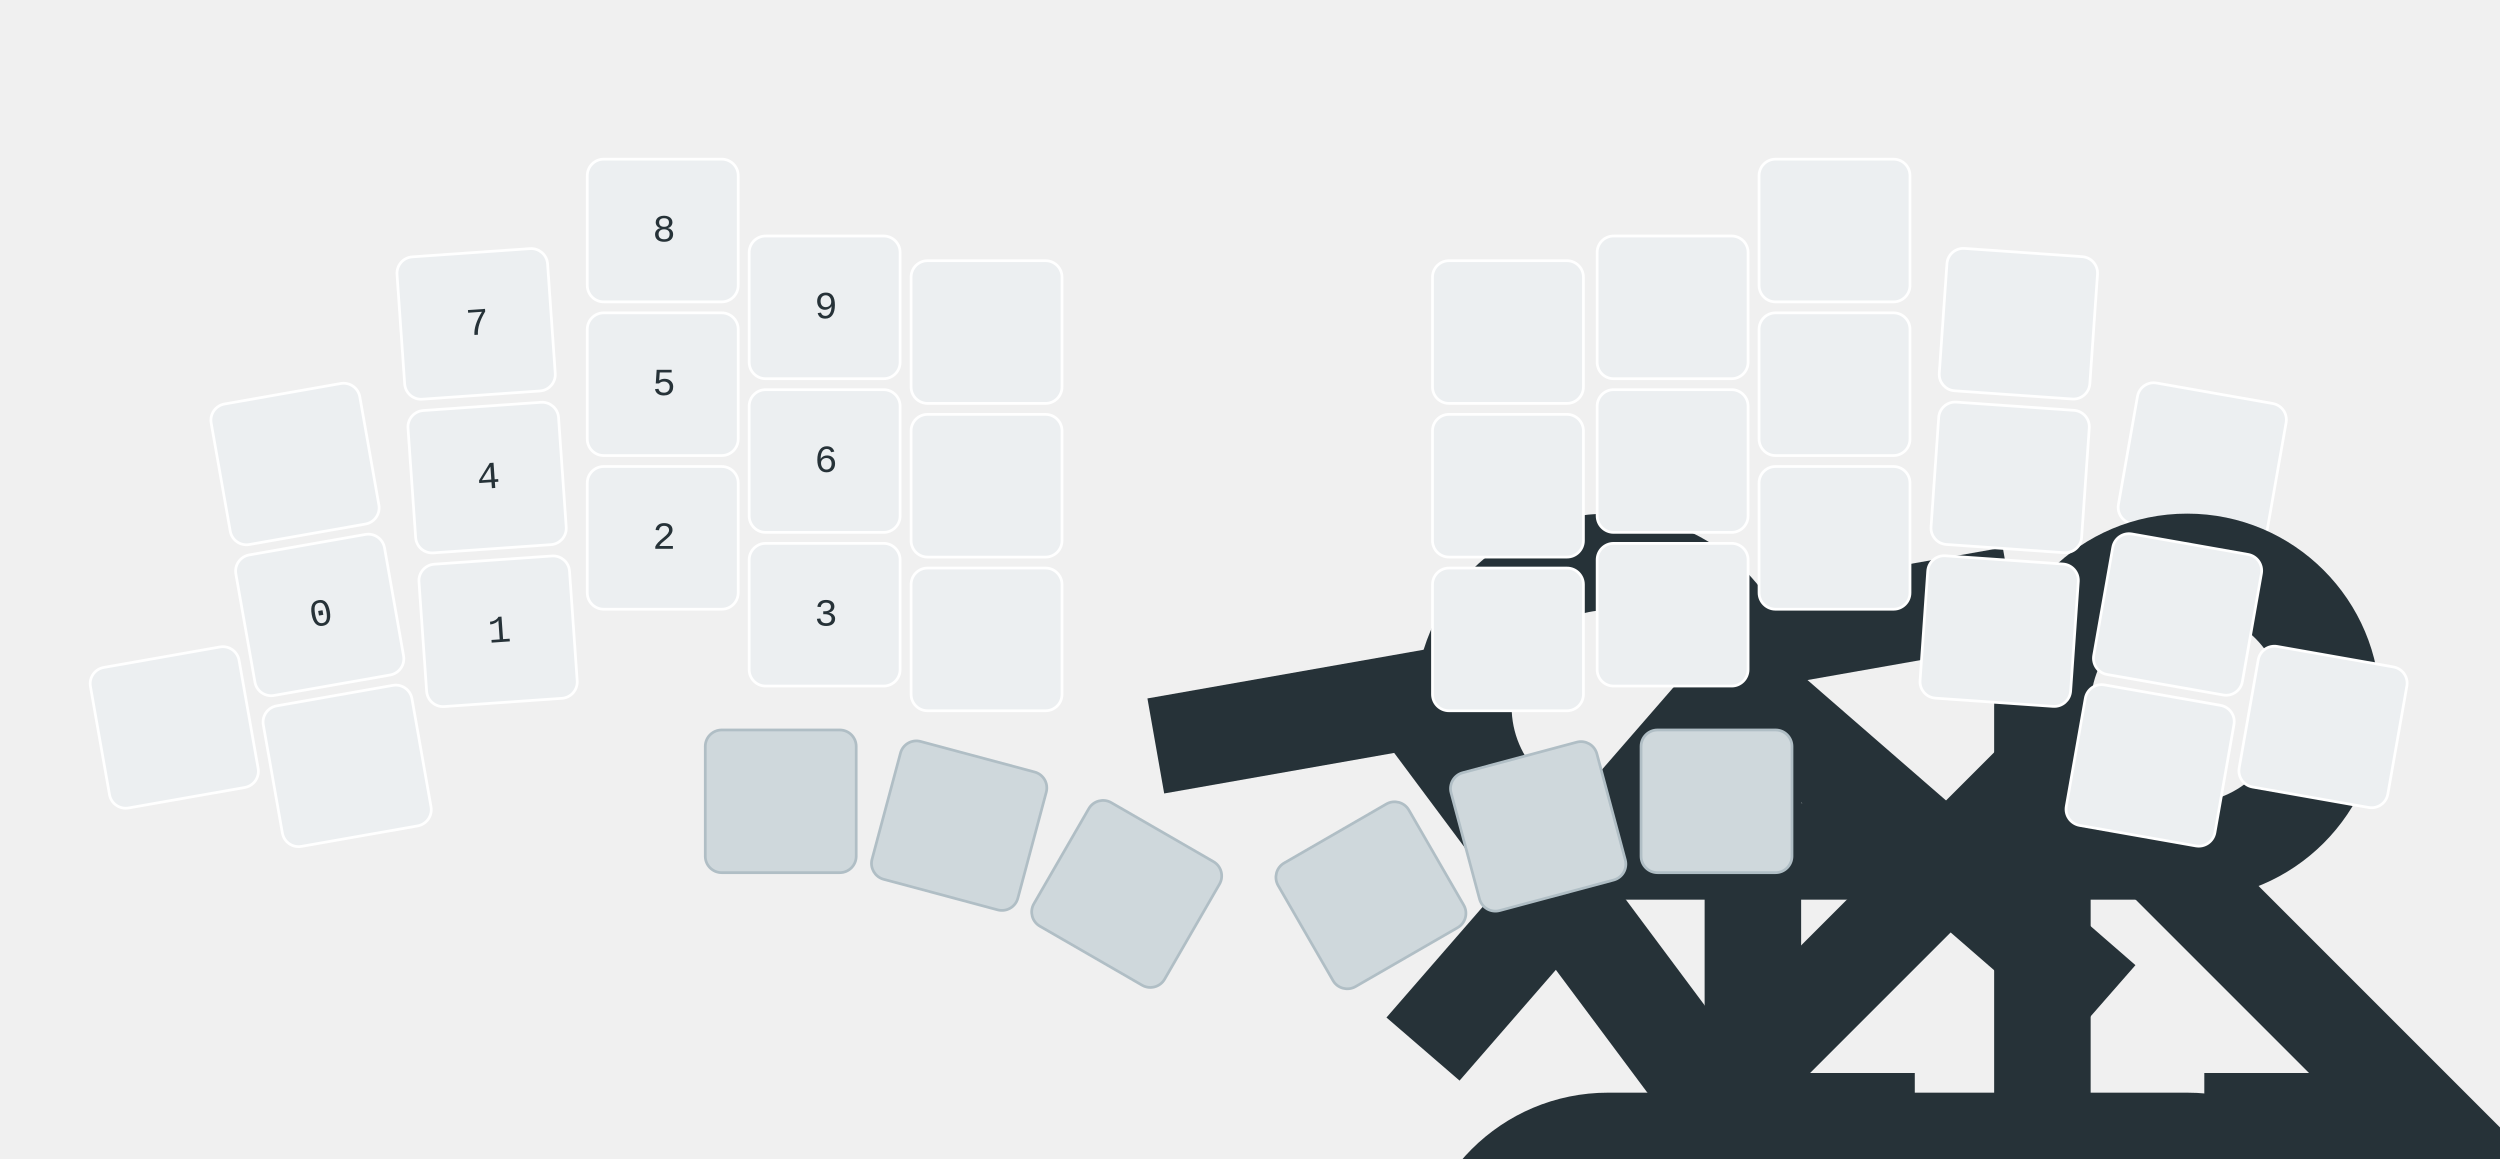
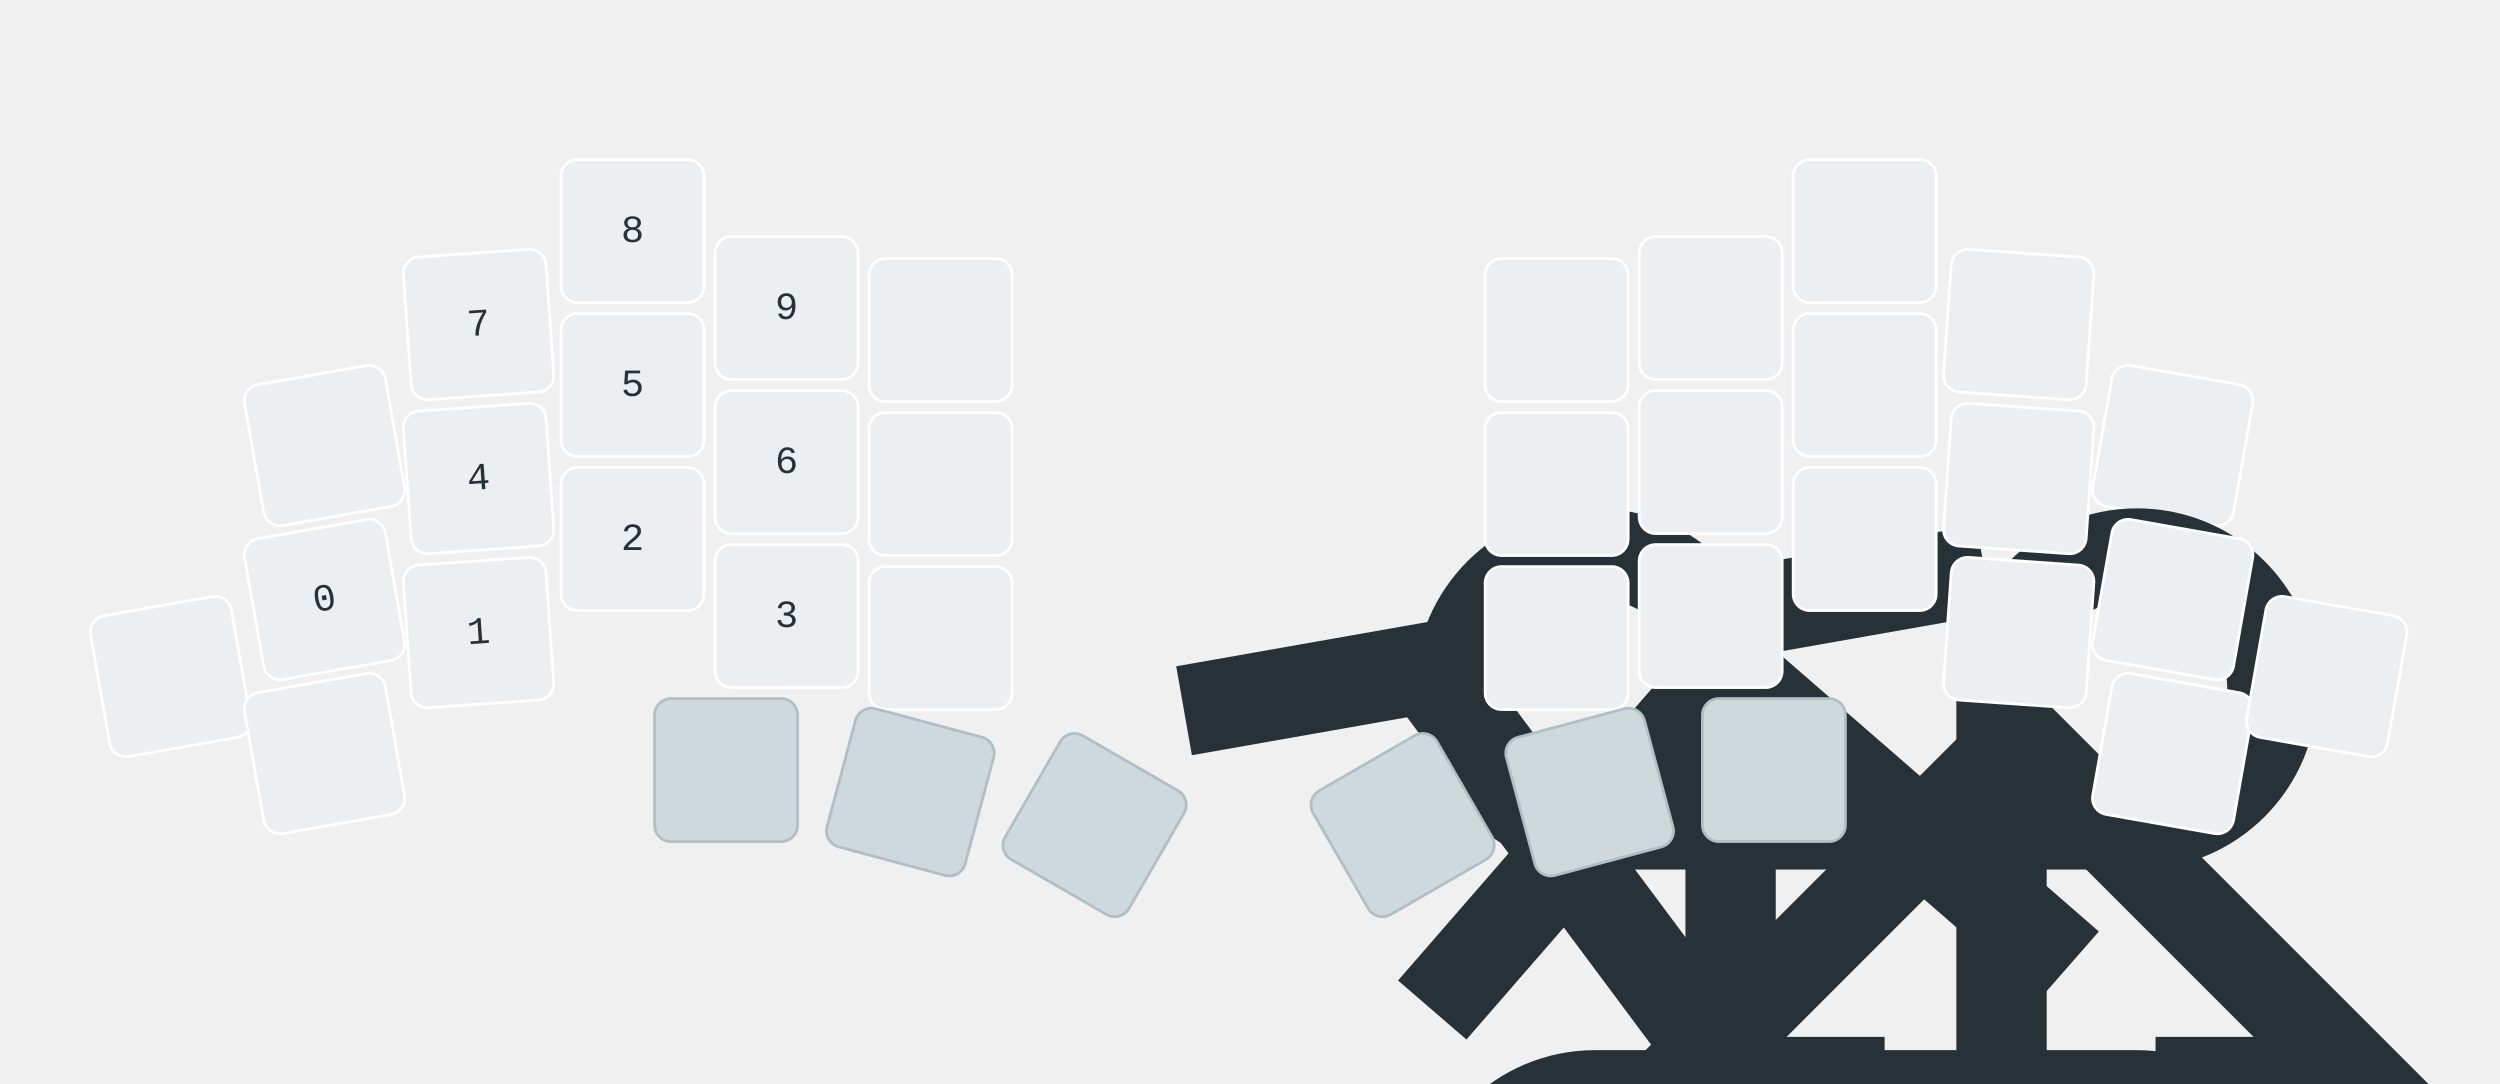
- <svg xmlns="http://www.w3.org/2000/svg" xmlns:xlink="http://www.w3.org/1999/xlink" width="911" height="422" viewBox="0 0 911 422" class="keymap">
+ <svg xmlns="http://www.w3.org/2000/svg" xmlns:xlink="http://www.w3.org/1999/xlink" width="909" height="394" viewBox="0 0 909 394" class="keymap">
  <defs>/* start glyphs */
<svg id="mdi:apple-keyboard-command">
      <svg id="mdi-apple-keyboard-command" viewBox="0 0 24 24">
        <path d="M6,2A4,4 0 0,1 10,6V8H14V6A4,4 0 0,1 18,2A4,4 0 0,1 22,6A4,4 0 0,1 18,10H16V14H18A4,4 0 0,1 22,18A4,4 0 0,1 18,22A4,4 0 0,1 14,18V16H10V18A4,4 0 0,1 6,22A4,4 0 0,1 2,18A4,4 0 0,1 6,14H8V10H6A4,4 0 0,1 2,6A4,4 0 0,1 6,2M16,18A2,2 0 0,0 18,20A2,2 0 0,0 20,18A2,2 0 0,0 18,16H16V18M14,10H10V14H14V10M6,16A2,2 0 0,0 4,18A2,2 0 0,0 6,20A2,2 0 0,0 8,18V16H6M8,6A2,2 0 0,0 6,4A2,2 0 0,0 4,6A2,2 0 0,0 6,8H8V6M18,8A2,2 0 0,0 20,6A2,2 0 0,0 18,4A2,2 0 0,0 16,6V8H18Z" />
      </svg>
    </svg>
    <svg id="mdi:apple-keyboard-control">
      <svg id="mdi-apple-keyboard-control" viewBox="0 0 24 24">
        <path d="M19.78,11.78L18.36,13.19L12,6.83L5.64,13.19L4.22,11.78L12,4L19.78,11.78Z" />
      </svg>
    </svg>
    <svg id="mdi:apple-keyboard-option">
      <svg id="mdi-apple-keyboard-option" viewBox="0 0 24 24">
        <path d="M3,4H9.11L16.15,18H21V20H14.88L7.84,6H3V4M14,4H21V6H14V4Z" />
      </svg>
    </svg>
    <svg id="mdi:apple-keyboard-shift">
      <svg id="mdi-apple-keyboard-shift" viewBox="0 0 24 24">
        <path d="M15,18V12H17.17L12,6.83L6.83,12H9V18H15M12,4L22,14H17V20H7V14H2L12,4Z" />
      </svg>
    </svg>
  </defs>/* end glyphs */
<style>/* force mdi glyph defs to inherit color from glyph references */
svg path {
    fill: inherit;
}

defs svg {
    overflow: visible;
}

defs svg path {
    fill: currentColor;
}

svg.keymap {
    font-family: REM, "SFMono-Regular", Consolas, "Liberation Mono", Menlo, monospace;
    font-size: 14px;
    font-kerning: normal;
    text-rendering: optimizeLegibility;
    fill: rgb(38, 50, 56);
}

rect.key {
    fill: rgb(236, 239, 241);
}

rect.key, rect.combo {
    stroke: white;
    stroke-width: 1;
}

.keypos-32 rect.key,
.keypos-33 rect.key,
.keypos-34 rect.key,
.keypos-35 rect.key,
.keypos-36 rect.key,
.keypos-37 rect.key {
    fill: rgb(207, 216, 220);
    stroke: rgb(176, 190, 197);
}

rect.side {
    filter: brightness(90%);
}

rect.combo, rect.combo-separate {
    fill: rgb(207, 216, 220);
}

rect.held, rect.combo.held {
    fill: rgb(229, 115, 115);
}

rect.ghost, rect.combo.ghost {
    stroke-dasharray: 4, 4;
    stroke-width: 2;
}

text {
    text-anchor: middle;
    dominant-baseline: middle;
}

text.label {
    font-weight: bold;
    text-anchor: start;
    fill: rgb(120, 144, 156);
    stroke: white;
    stroke-width: 4;
    paint-order: stroke;
}

text.footer {
    text-anchor: end;
    dominant-baseline: auto;
    stroke: white;
    stroke-width: 4;
    paint-order: stroke;
}

text.combo, text.hold, text.shifted, text.left, text.right, text.tl, text.tr, text.bl, text.br {
    font-size: 11px;
}

text.hold, text.shifted, text.left, text.right, text.tl, text.tr, text.bl, text.br {
    fill: rgb(96, 125, 139);
}

text.hold, text.bl, text.br {
    text-anchor: middle;
    dominant-baseline: auto;
}

text.shifted, text.tl, text.tr {
    text-anchor: middle;
    dominant-baseline: hanging;
}

text.left, text.tl, text.bl {
    text-anchor: start;
}

text.right, text.tr, text.br {
    text-anchor: end;
}

text.layer-activator {
    text-decoration: underline;
    fill: rgb(38, 50, 56);
}

text.combo.hold, text.combo.shifted, text.combo.left, text.combo.right {
    font-size: 8px;
}

text.combo.tap {
    fill: rgb(55, 71, 79);
}

use.glyph {
    fill: rgb(38, 50, 56);
    color: rgb(38, 50, 56);
}

use.left.glyph,
use.right.glyph,
use.tl.glyph,
use.bl.glyph,
use.br.glyph {
    fill: rgb(96, 125, 139);
    color: rgb(96, 125, 139);
}

use.combo.glyph {
    fill: rgb(55, 71, 79);
    color: rgb(55, 71, 79);
}

text.combo.hold, text.combo.left, text.combo.right {
    fill: rgb(55, 71, 79);
}

text.combo.shifted {
    fill: rgb(120, 144, 156);
}

text.trans {
    fill: rgb(120, 144, 156);
    opacity: 0.4;
}

path.combo {
    stroke-width: 1;
    stroke: rgb(207, 216, 220);
    fill: none;
}

.icon-tabler &gt; path {
    fill: inherit;
    stroke: inherit;
    stroke-width: 2;
}

.icon-tabler &gt; path[stroke="none"][fill="none"] {
    visibility: hidden;
}

svg.keymap { fill: rgb(38, 50, 56); }
rect.key { fill: rgb(236, 239, 241); }
rect.key, rect.combo { stroke: white; }
rect.combo, rect.combo-separate { fill: rgb(207, 216, 220); stroke: rgb(207, 216, 220); }
rect.held, rect.combo.held { fill: rgb(229, 115, 115); }
text.label, text.footer { stroke: white; }
text.trans { fill: rgb(120, 144, 156); opacity: 0.4; }
path.combo { stroke: rgb(207, 216, 220); }
</style>
  <g transform="translate(30, 0)" class="layer-Num">
    <g transform="translate(0, 56)">
-       <g transform="translate(78, 113) rotate(-10.0)" class="key trans keypos-0">
-         <rect rx="6" ry="6" x="-28" y="-26" width="55" height="52" class="key trans" />
+       <g transform="translate(88, 106) rotate(-10.0)" class="key trans keypos-0">
+         <rect rx="6" ry="6" x="-26" y="-26" width="52" height="52" class="key trans" />
      </g>
      <g transform="translate(144, 62) rotate(-4.0)" class="key keypos-1">
-         <rect rx="6" ry="6" x="-28" y="-26" width="55" height="52" class="key" />
+         <rect rx="6" ry="6" x="-26" y="-26" width="52" height="52" class="key" />
        <text x="0" y="0" class="key tap">7</text>
      </g>
-       <g transform="translate(212, 28)" class="key keypos-2">
-         <rect rx="6" ry="6" x="-28" y="-26" width="55" height="52" class="key" />
+       <g transform="translate(200, 28)" class="key keypos-2">
+         <rect rx="6" ry="6" x="-26" y="-26" width="52" height="52" class="key" />
        <text x="0" y="0" class="key tap">8</text>
      </g>
-       <g transform="translate(271, 56)" class="key keypos-3">
-         <rect rx="6" ry="6" x="-28" y="-26" width="55" height="52" class="key" />
+       <g transform="translate(256, 56)" class="key keypos-3">
+         <rect rx="6" ry="6" x="-26" y="-26" width="52" height="52" class="key" />
        <text x="0" y="0" class="key tap">9</text>
      </g>
-       <g transform="translate(330, 65)" class="key trans keypos-4">
-         <rect rx="6" ry="6" x="-28" y="-26" width="55" height="52" class="key trans" />
-       </g>
-       <g transform="translate(520, 65)" class="key trans keypos-5">
-         <rect rx="6" ry="6" x="-28" y="-26" width="55" height="52" class="key trans" />
-       </g>
-       <g transform="translate(580, 56)" class="key trans keypos-6">
-         <rect rx="6" ry="6" x="-28" y="-26" width="55" height="52" class="key trans" />
-       </g>
-       <g transform="translate(639, 28)" class="key trans keypos-7">
-         <rect rx="6" ry="6" x="-28" y="-26" width="55" height="52" class="key trans" />
-       </g>
-       <g transform="translate(706, 62) rotate(4.0)" class="key trans keypos-8">
-         <rect rx="6" ry="6" x="-28" y="-26" width="55" height="52" class="key trans" />
-       </g>
-       <g transform="translate(773, 113) rotate(10.0)" class="key trans keypos-9">
-         <rect rx="6" ry="6" x="-28" y="-26" width="55" height="52" class="key trans" />
-       </g>
-       <g transform="translate(87, 168) rotate(-10.0)" class="key keypos-10">
-         <rect rx="6" ry="6" x="-28" y="-26" width="55" height="52" class="key" />
+       <g transform="translate(312, 64)" class="key trans keypos-4">
+         <rect rx="6" ry="6" x="-26" y="-26" width="52" height="52" class="key trans" />
+       </g>
+       <g transform="translate(536, 64)" class="key trans keypos-5">
+         <rect rx="6" ry="6" x="-26" y="-26" width="52" height="52" class="key trans" />
+       </g>
+       <g transform="translate(592, 56)" class="key trans keypos-6">
+         <rect rx="6" ry="6" x="-26" y="-26" width="52" height="52" class="key trans" />
+       </g>
+       <g transform="translate(648, 28)" class="key trans keypos-7">
+         <rect rx="6" ry="6" x="-26" y="-26" width="52" height="52" class="key trans" />
+       </g>
+       <g transform="translate(704, 62) rotate(4.0)" class="key trans keypos-8">
+         <rect rx="6" ry="6" x="-26" y="-26" width="52" height="52" class="key trans" />
+       </g>
+       <g transform="translate(760, 106) rotate(10.0)" class="key trans keypos-9">
+         <rect rx="6" ry="6" x="-26" y="-26" width="52" height="52" class="key trans" />
+       </g>
+       <g transform="translate(88, 162) rotate(-10.0)" class="key keypos-10">
+         <rect rx="6" ry="6" x="-26" y="-26" width="52" height="52" class="key" />
        <text x="0" y="0" class="key tap">0</text>
        <use href="#mdi:apple-keyboard-option" xlink:href="#mdi:apple-keyboard-option" x="-6" y="12" height="12" width="12.0" class="key hold glyph mdi:apple-keyboard-option" />
      </g>
-       <g transform="translate(148, 118) rotate(-4.0)" class="key keypos-11">
-         <rect rx="6" ry="6" x="-28" y="-26" width="55" height="52" class="key" />
+       <g transform="translate(144, 118) rotate(-4.0)" class="key keypos-11">
+         <rect rx="6" ry="6" x="-26" y="-26" width="52" height="52" class="key" />
        <text x="0" y="0" class="key tap">4</text>
        <use href="#mdi:apple-keyboard-control" xlink:href="#mdi:apple-keyboard-control" x="-6" y="12" height="12" width="12.0" class="key hold glyph mdi:apple-keyboard-control" />
      </g>
-       <g transform="translate(212, 84)" class="key keypos-12">
-         <rect rx="6" ry="6" x="-28" y="-26" width="55" height="52" class="key" />
+       <g transform="translate(200, 84)" class="key keypos-12">
+         <rect rx="6" ry="6" x="-26" y="-26" width="52" height="52" class="key" />
        <text x="0" y="0" class="key tap">5</text>
        <use href="#mdi:apple-keyboard-command" xlink:href="#mdi:apple-keyboard-command" x="-6" y="12" height="12" width="12.0" class="key hold glyph mdi:apple-keyboard-command" />
      </g>
-       <g transform="translate(271, 112)" class="key keypos-13">
-         <rect rx="6" ry="6" x="-28" y="-26" width="55" height="52" class="key" />
+       <g transform="translate(256, 112)" class="key keypos-13">
+         <rect rx="6" ry="6" x="-26" y="-26" width="52" height="52" class="key" />
        <text x="0" y="0" class="key tap">6</text>
        <use href="#mdi:apple-keyboard-shift" xlink:href="#mdi:apple-keyboard-shift" x="-6" y="12" height="12" width="12.0" class="key hold glyph mdi:apple-keyboard-shift" />
      </g>
-       <g transform="translate(330, 121)" class="key trans keypos-14">
-         <rect rx="6" ry="6" x="-28" y="-26" width="55" height="52" class="key trans" />
-       </g>
-       <g transform="translate(520, 121)" class="key trans keypos-15">
-         <rect rx="6" ry="6" x="-28" y="-26" width="55" height="52" class="key trans" />
-       </g>
-       <g transform="translate(580, 112)" class="key trans keypos-16">
-         <rect rx="6" ry="6" x="-28" y="-26" width="55" height="52" class="key trans" />
-       </g>
-       <g transform="translate(639, 84)" class="key trans keypos-17">
-         <rect rx="6" ry="6" x="-28" y="-26" width="55" height="52" class="key trans" />
-       </g>
-       <g transform="translate(703, 118) rotate(4.0)" class="key trans keypos-18">
-         <rect rx="6" ry="6" x="-28" y="-26" width="55" height="52" class="key trans" />
-       </g>
-       <g transform="translate(764, 168) rotate(10.0)" class="key trans keypos-19">
-         <rect rx="6" ry="6" x="-28" y="-26" width="55" height="52" class="key trans" />
-       </g>
-       <g transform="translate(34, 209) rotate(-10.0)" class="key keypos-20">
-         <rect rx="6" ry="6" x="-28" y="-26" width="55" height="52" class="key" />
-       </g>
-       <g transform="translate(97, 223) rotate(-10.0)" class="key trans keypos-21">
-         <rect rx="6" ry="6" x="-28" y="-26" width="55" height="52" class="key trans" />
-       </g>
-       <g transform="translate(152, 174) rotate(-4.0)" class="key keypos-22">
-         <rect rx="6" ry="6" x="-28" y="-26" width="55" height="52" class="key" />
+       <g transform="translate(312, 120)" class="key trans keypos-14">
+         <rect rx="6" ry="6" x="-26" y="-26" width="52" height="52" class="key trans" />
+       </g>
+       <g transform="translate(536, 120)" class="key trans keypos-15">
+         <rect rx="6" ry="6" x="-26" y="-26" width="52" height="52" class="key trans" />
+       </g>
+       <g transform="translate(592, 112)" class="key trans keypos-16">
+         <rect rx="6" ry="6" x="-26" y="-26" width="52" height="52" class="key trans" />
+       </g>
+       <g transform="translate(648, 84)" class="key trans keypos-17">
+         <rect rx="6" ry="6" x="-26" y="-26" width="52" height="52" class="key trans" />
+       </g>
+       <g transform="translate(704, 118) rotate(4.0)" class="key trans keypos-18">
+         <rect rx="6" ry="6" x="-26" y="-26" width="52" height="52" class="key trans" />
+       </g>
+       <g transform="translate(760, 162) rotate(10.0)" class="key trans keypos-19">
+         <rect rx="6" ry="6" x="-26" y="-26" width="52" height="52" class="key trans" />
+       </g>
+       <g transform="translate(32, 190) rotate(-10.0)" class="key keypos-20">
+         <rect rx="6" ry="6" x="-26" y="-26" width="52" height="52" class="key" />
+       </g>
+       <g transform="translate(88, 218) rotate(-10.0)" class="key trans keypos-21">
+         <rect rx="6" ry="6" x="-26" y="-26" width="52" height="52" class="key trans" />
+       </g>
+       <g transform="translate(144, 174) rotate(-4.0)" class="key keypos-22">
+         <rect rx="6" ry="6" x="-26" y="-26" width="52" height="52" class="key" />
        <text x="0" y="0" class="key tap">1</text>
      </g>
-       <g transform="translate(212, 140)" class="key keypos-23">
-         <rect rx="6" ry="6" x="-28" y="-26" width="55" height="52" class="key" />
+       <g transform="translate(200, 140)" class="key keypos-23">
+         <rect rx="6" ry="6" x="-26" y="-26" width="52" height="52" class="key" />
        <text x="0" y="0" class="key tap">2</text>
      </g>
-       <g transform="translate(271, 168)" class="key keypos-24">
-         <rect rx="6" ry="6" x="-28" y="-26" width="55" height="52" class="key" />
+       <g transform="translate(256, 168)" class="key keypos-24">
+         <rect rx="6" ry="6" x="-26" y="-26" width="52" height="52" class="key" />
        <text x="0" y="0" class="key tap">3</text>
      </g>
-       <g transform="translate(330, 177)" class="key trans keypos-25">
-         <rect rx="6" ry="6" x="-28" y="-26" width="55" height="52" class="key trans" />
-       </g>
-       <g transform="translate(520, 177)" class="key trans keypos-26">
-         <rect rx="6" ry="6" x="-28" y="-26" width="55" height="52" class="key trans" />
-       </g>
-       <g transform="translate(580, 168)" class="key trans keypos-27">
-         <rect rx="6" ry="6" x="-28" y="-26" width="55" height="52" class="key trans" />
-       </g>
-       <g transform="translate(639, 140)" class="key trans keypos-28">
-         <rect rx="6" ry="6" x="-28" y="-26" width="55" height="52" class="key trans" />
-       </g>
-       <g transform="translate(699, 174) rotate(4.0)" class="key trans keypos-29">
-         <rect rx="6" ry="6" x="-28" y="-26" width="55" height="52" class="key trans" />
-       </g>
-       <g transform="translate(754, 223) rotate(10.0)" class="key trans keypos-30">
-         <rect rx="6" ry="6" x="-28" y="-26" width="55" height="52" class="key trans" />
-       </g>
-       <g transform="translate(817, 209) rotate(10.0)" class="key keypos-31">
-         <rect rx="6" ry="6" x="-28" y="-26" width="55" height="52" class="key" />
-       </g>
-       <g transform="translate(255, 236)" class="key keypos-32">
-         <rect rx="6" ry="6" x="-28" y="-26" width="55" height="52" class="key" />
-       </g>
-       <g transform="translate(320, 245) rotate(15.0)" class="key trans keypos-33">
-         <rect rx="6" ry="6" x="-28" y="-26" width="55" height="52" class="key trans" />
-       </g>
-       <g transform="translate(381, 270) rotate(30.0)" class="key trans keypos-34">
-         <rect rx="6" ry="6" x="-28" y="-26" width="55" height="52" class="key trans" />
-       </g>
-       <g transform="translate(470, 270) rotate(-30.0)" class="key held keypos-35">
-         <rect rx="6" ry="6" x="-28" y="-26" width="55" height="52" class="key held" />
-       </g>
-       <g transform="translate(531, 245) rotate(-15.0)" class="key trans keypos-36">
-         <rect rx="6" ry="6" x="-28" y="-26" width="55" height="52" class="key trans" />
-       </g>
-       <g transform="translate(596, 236)" class="key keypos-37">
-         <rect rx="6" ry="6" x="-28" y="-26" width="55" height="52" class="key" />
+       <g transform="translate(312, 176)" class="key trans keypos-25">
+         <rect rx="6" ry="6" x="-26" y="-26" width="52" height="52" class="key trans" />
+       </g>
+       <g transform="translate(536, 176)" class="key trans keypos-26">
+         <rect rx="6" ry="6" x="-26" y="-26" width="52" height="52" class="key trans" />
+       </g>
+       <g transform="translate(592, 168)" class="key trans keypos-27">
+         <rect rx="6" ry="6" x="-26" y="-26" width="52" height="52" class="key trans" />
+       </g>
+       <g transform="translate(648, 140)" class="key trans keypos-28">
+         <rect rx="6" ry="6" x="-26" y="-26" width="52" height="52" class="key trans" />
+       </g>
+       <g transform="translate(704, 174) rotate(4.0)" class="key trans keypos-29">
+         <rect rx="6" ry="6" x="-26" y="-26" width="52" height="52" class="key trans" />
+       </g>
+       <g transform="translate(760, 218) rotate(10.0)" class="key trans keypos-30">
+         <rect rx="6" ry="6" x="-26" y="-26" width="52" height="52" class="key trans" />
+       </g>
+       <g transform="translate(816, 190) rotate(10.0)" class="key keypos-31">
+         <rect rx="6" ry="6" x="-26" y="-26" width="52" height="52" class="key" />
+       </g>
+       <g transform="translate(234, 224)" class="key keypos-32">
+         <rect rx="6" ry="6" x="-26" y="-26" width="52" height="52" class="key" />
+       </g>
+       <g transform="translate(301, 232) rotate(15.0)" class="key trans keypos-33">
+         <rect rx="6" ry="6" x="-26" y="-26" width="52" height="52" class="key trans" />
+       </g>
+       <g transform="translate(368, 244) rotate(30.0)" class="key trans keypos-34">
+         <rect rx="6" ry="6" x="-26" y="-26" width="52" height="52" class="key trans" />
+       </g>
+       <g transform="translate(480, 244) rotate(-30.0)" class="key held keypos-35">
+         <rect rx="6" ry="6" x="-26" y="-26" width="52" height="52" class="key held" />
+       </g>
+       <g transform="translate(548, 232) rotate(-15.0)" class="key trans keypos-36">
+         <rect rx="6" ry="6" x="-26" y="-26" width="52" height="52" class="key trans" />
+       </g>
+       <g transform="translate(615, 224)" class="key keypos-37">
+         <rect rx="6" ry="6" x="-26" y="-26" width="52" height="52" class="key" />
      </g>
    </g>
  </g>
</svg>
